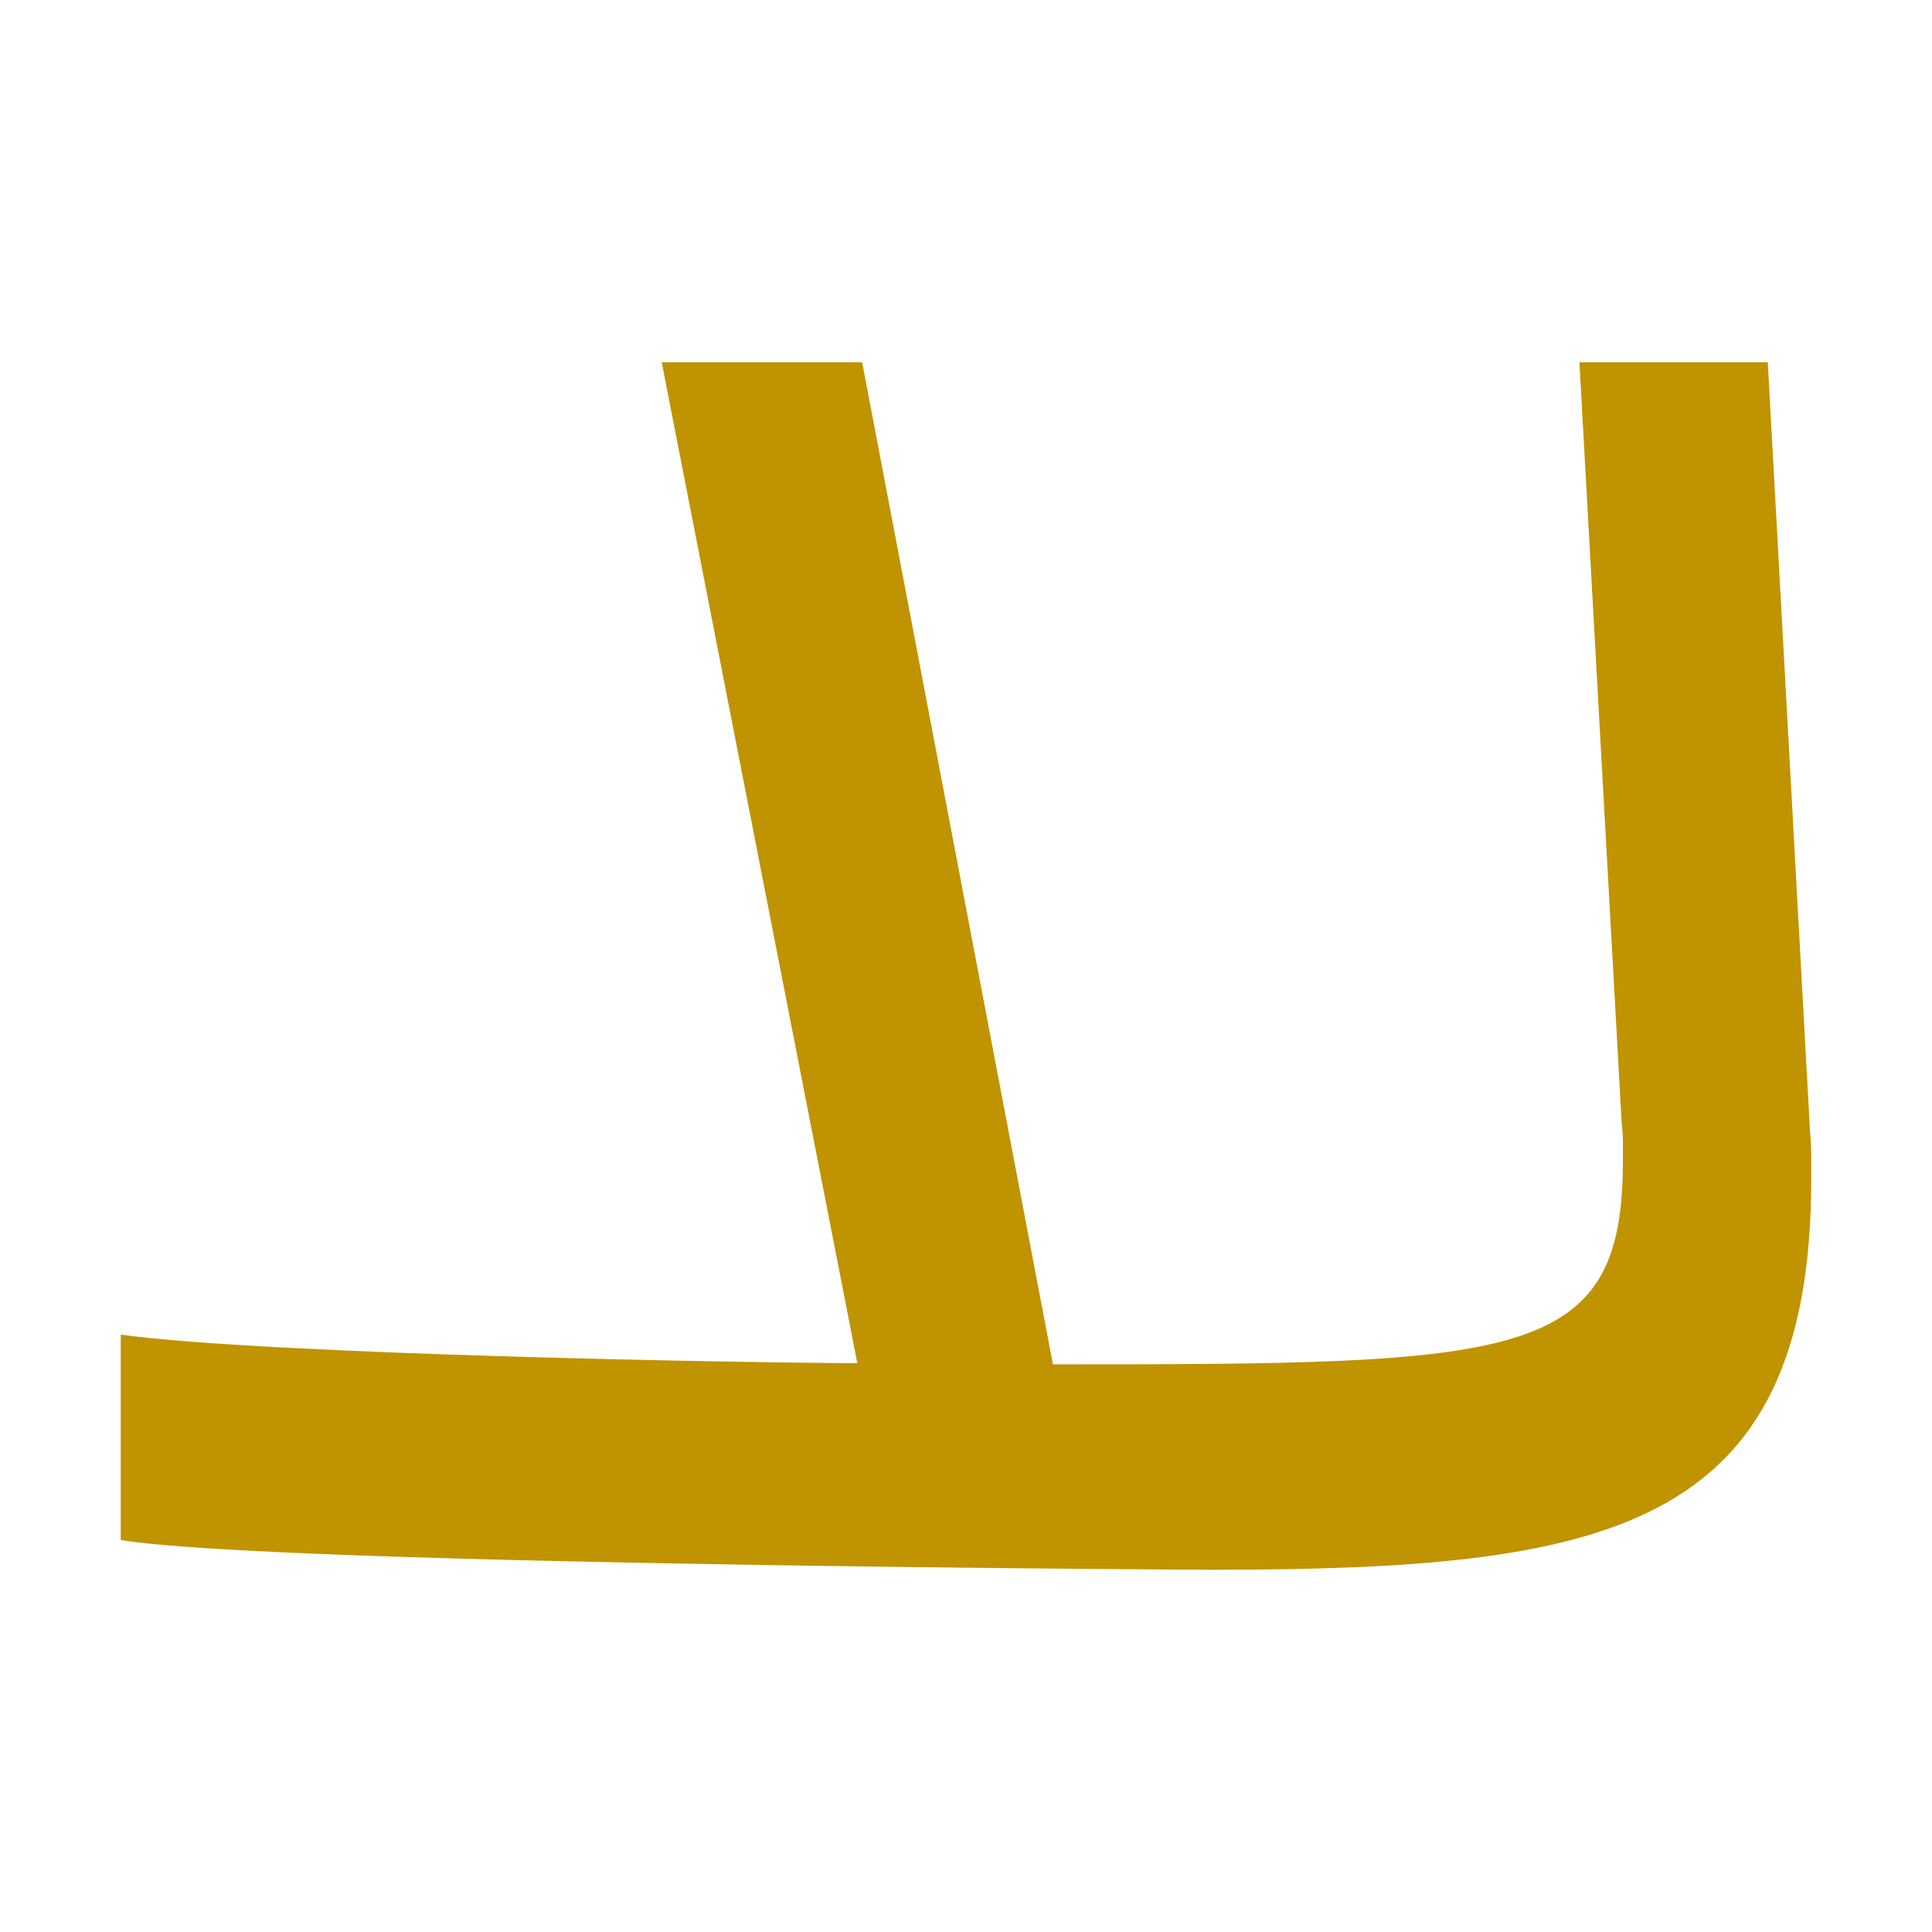
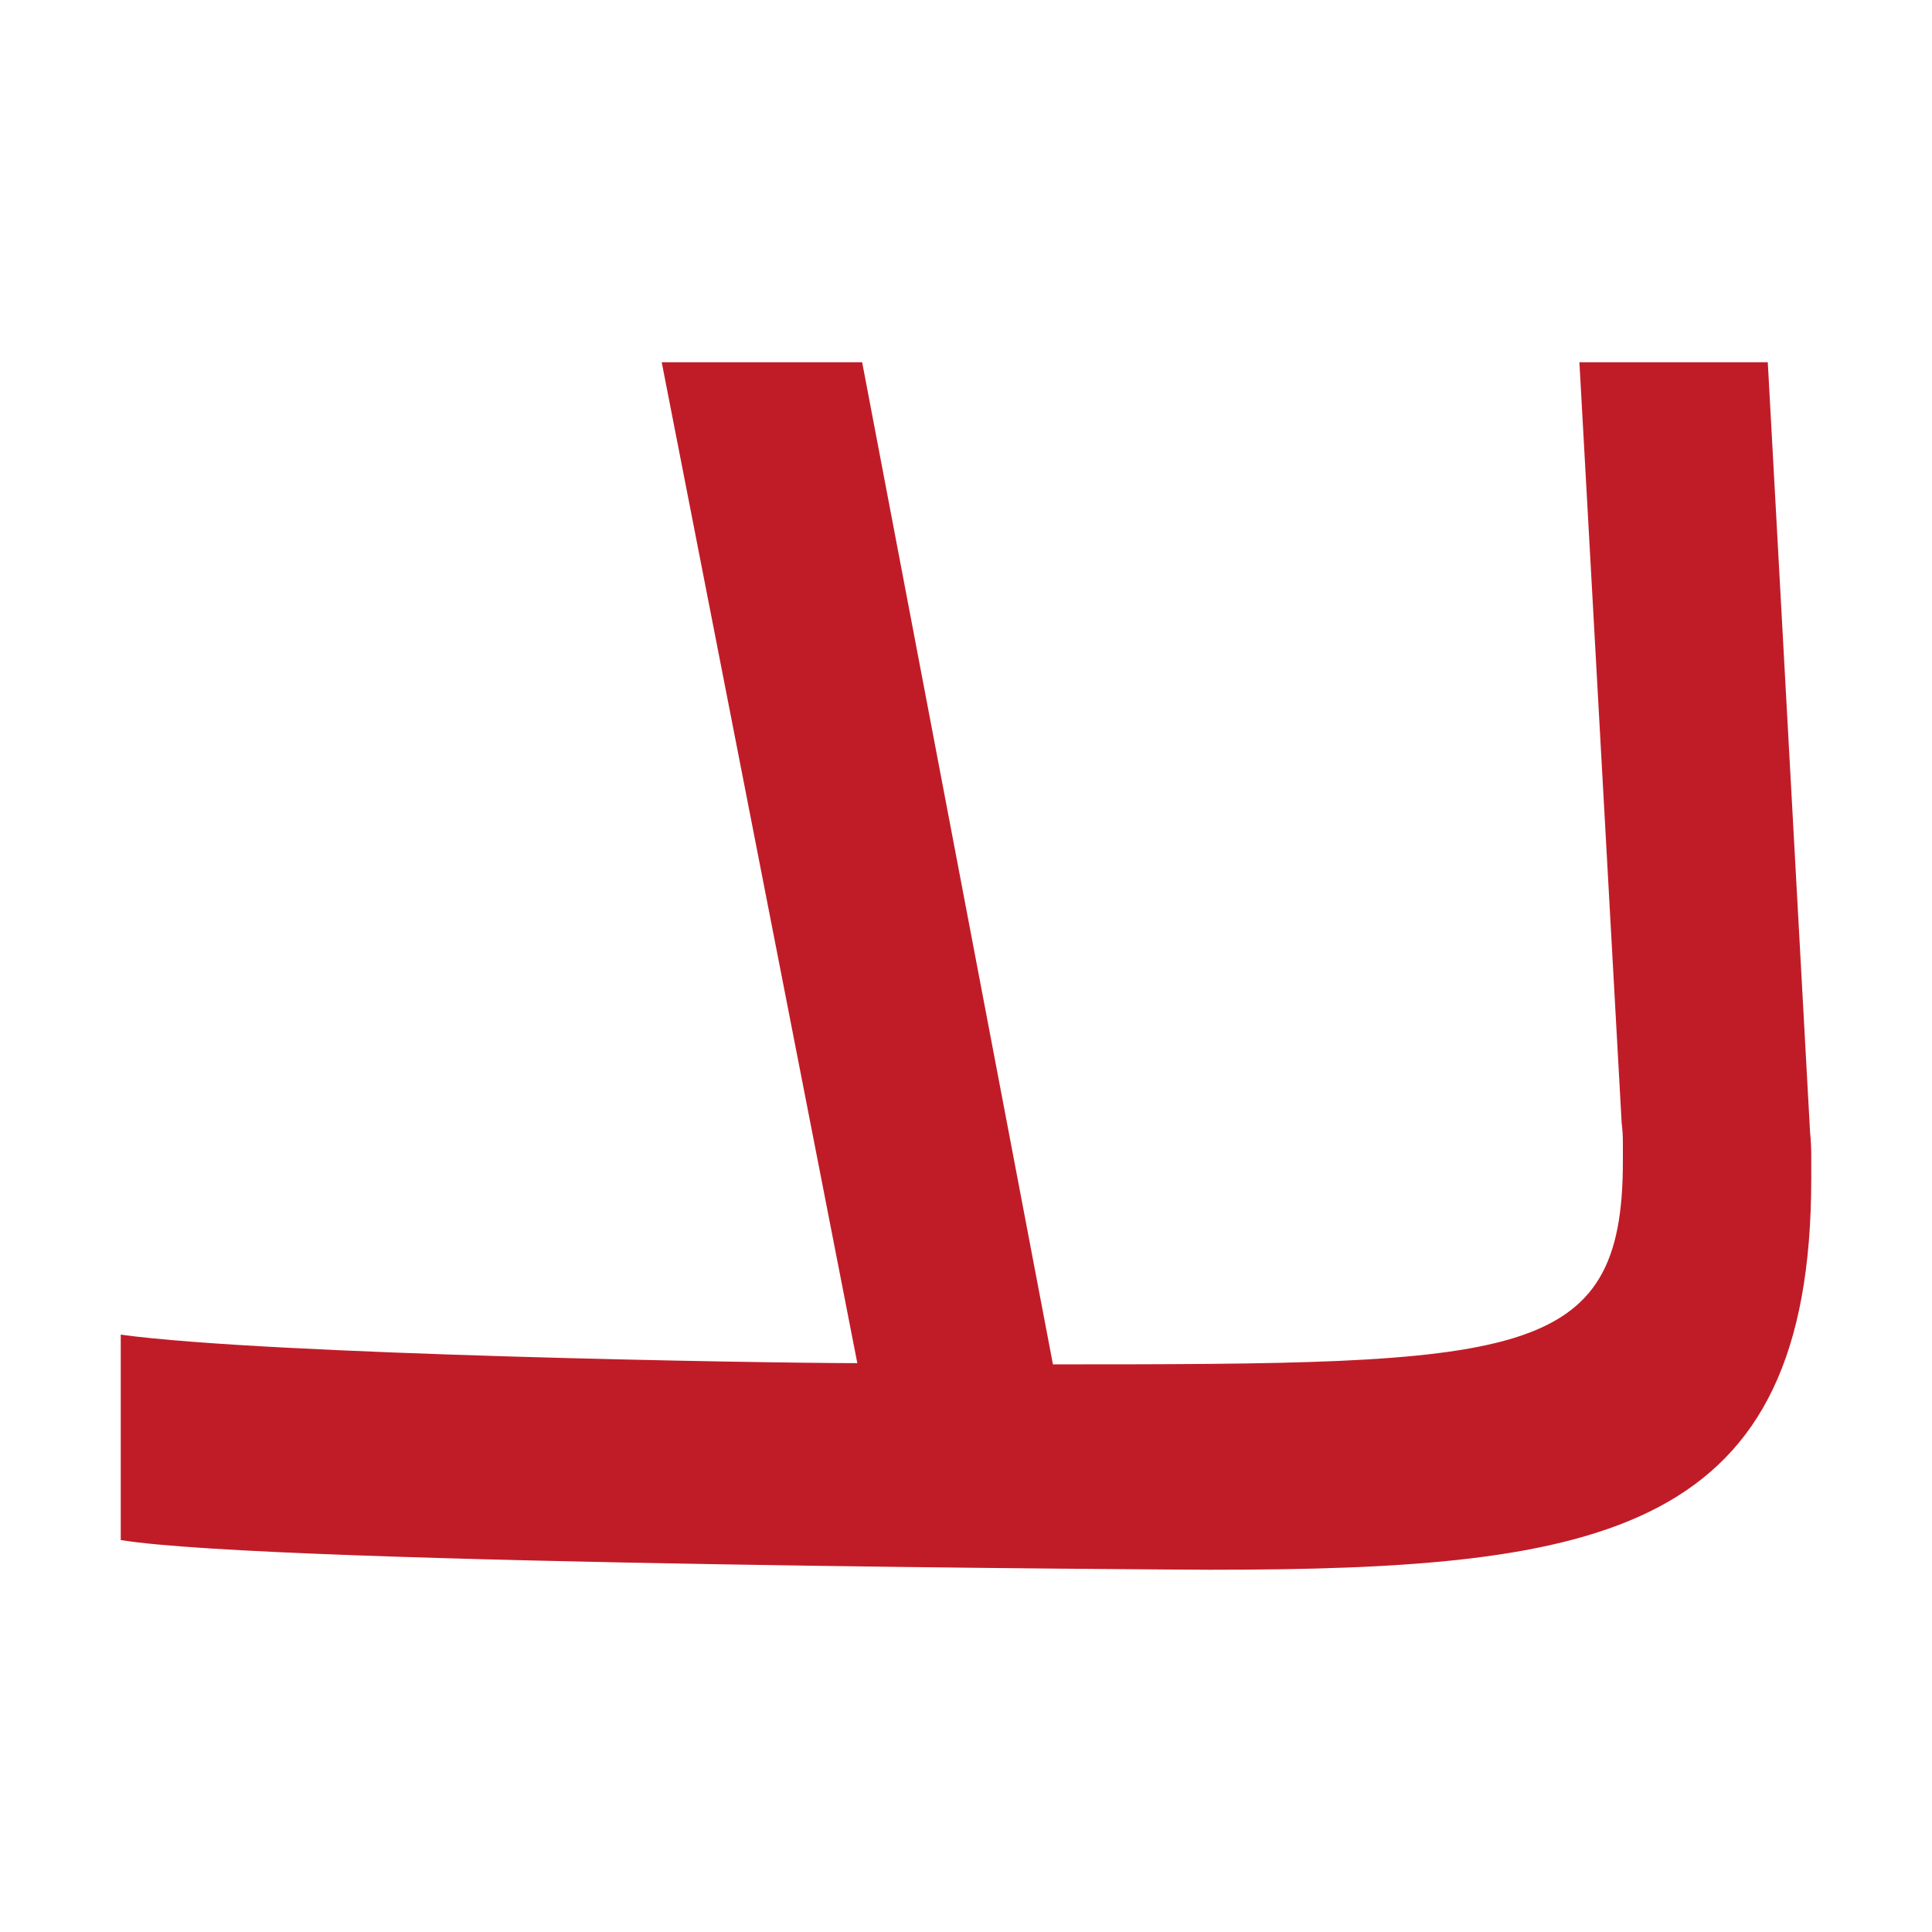
<svg xmlns="http://www.w3.org/2000/svg" width="16" height="16" viewBox="0 0 16 16" version="1.1" id="svg5" xml:space="preserve">
  <defs id="defs2" />
  <g id="layer1">
-     <path d="M 10.02,13 C 9.938,13 2.26,12.961 1,12.754 v -1.701 c 1.23,0.168 5.356,0.236 6.1,0.236 L 5.48,3 H 7.14 L 8.72,11.299 C 12.588,11.299 13.44,11.282 13.44,9.619 V 9.46 c 0,-0.051 -0.003,-0.104 -0.01,-0.159 L 13.08,3 h 1.56 l 0.35,6.373 C 14.997,9.441 15,9.508 15,9.573 V 9.762 C 15,12.692 13.293,13 10.02,13 Z" id="path432" style="fill:#c09300;stroke-width:1;fill-opacity:1" />
+     <path d="M 10.02,13 C 9.938,13 2.26,12.961 1,12.754 v -1.701 c 1.23,0.168 5.356,0.236 6.1,0.236 L 5.48,3 H 7.14 L 8.72,11.299 C 12.588,11.299 13.44,11.282 13.44,9.619 V 9.46 c 0,-0.051 -0.003,-0.104 -0.01,-0.159 L 13.08,3 h 1.56 l 0.35,6.373 C 14.997,9.441 15,9.508 15,9.573 V 9.762 C 15,12.692 13.293,13 10.02,13 Z" id="path432" style="fill:#c01c28;stroke-width:1;fill-opacity:1" />
  </g>
</svg>
